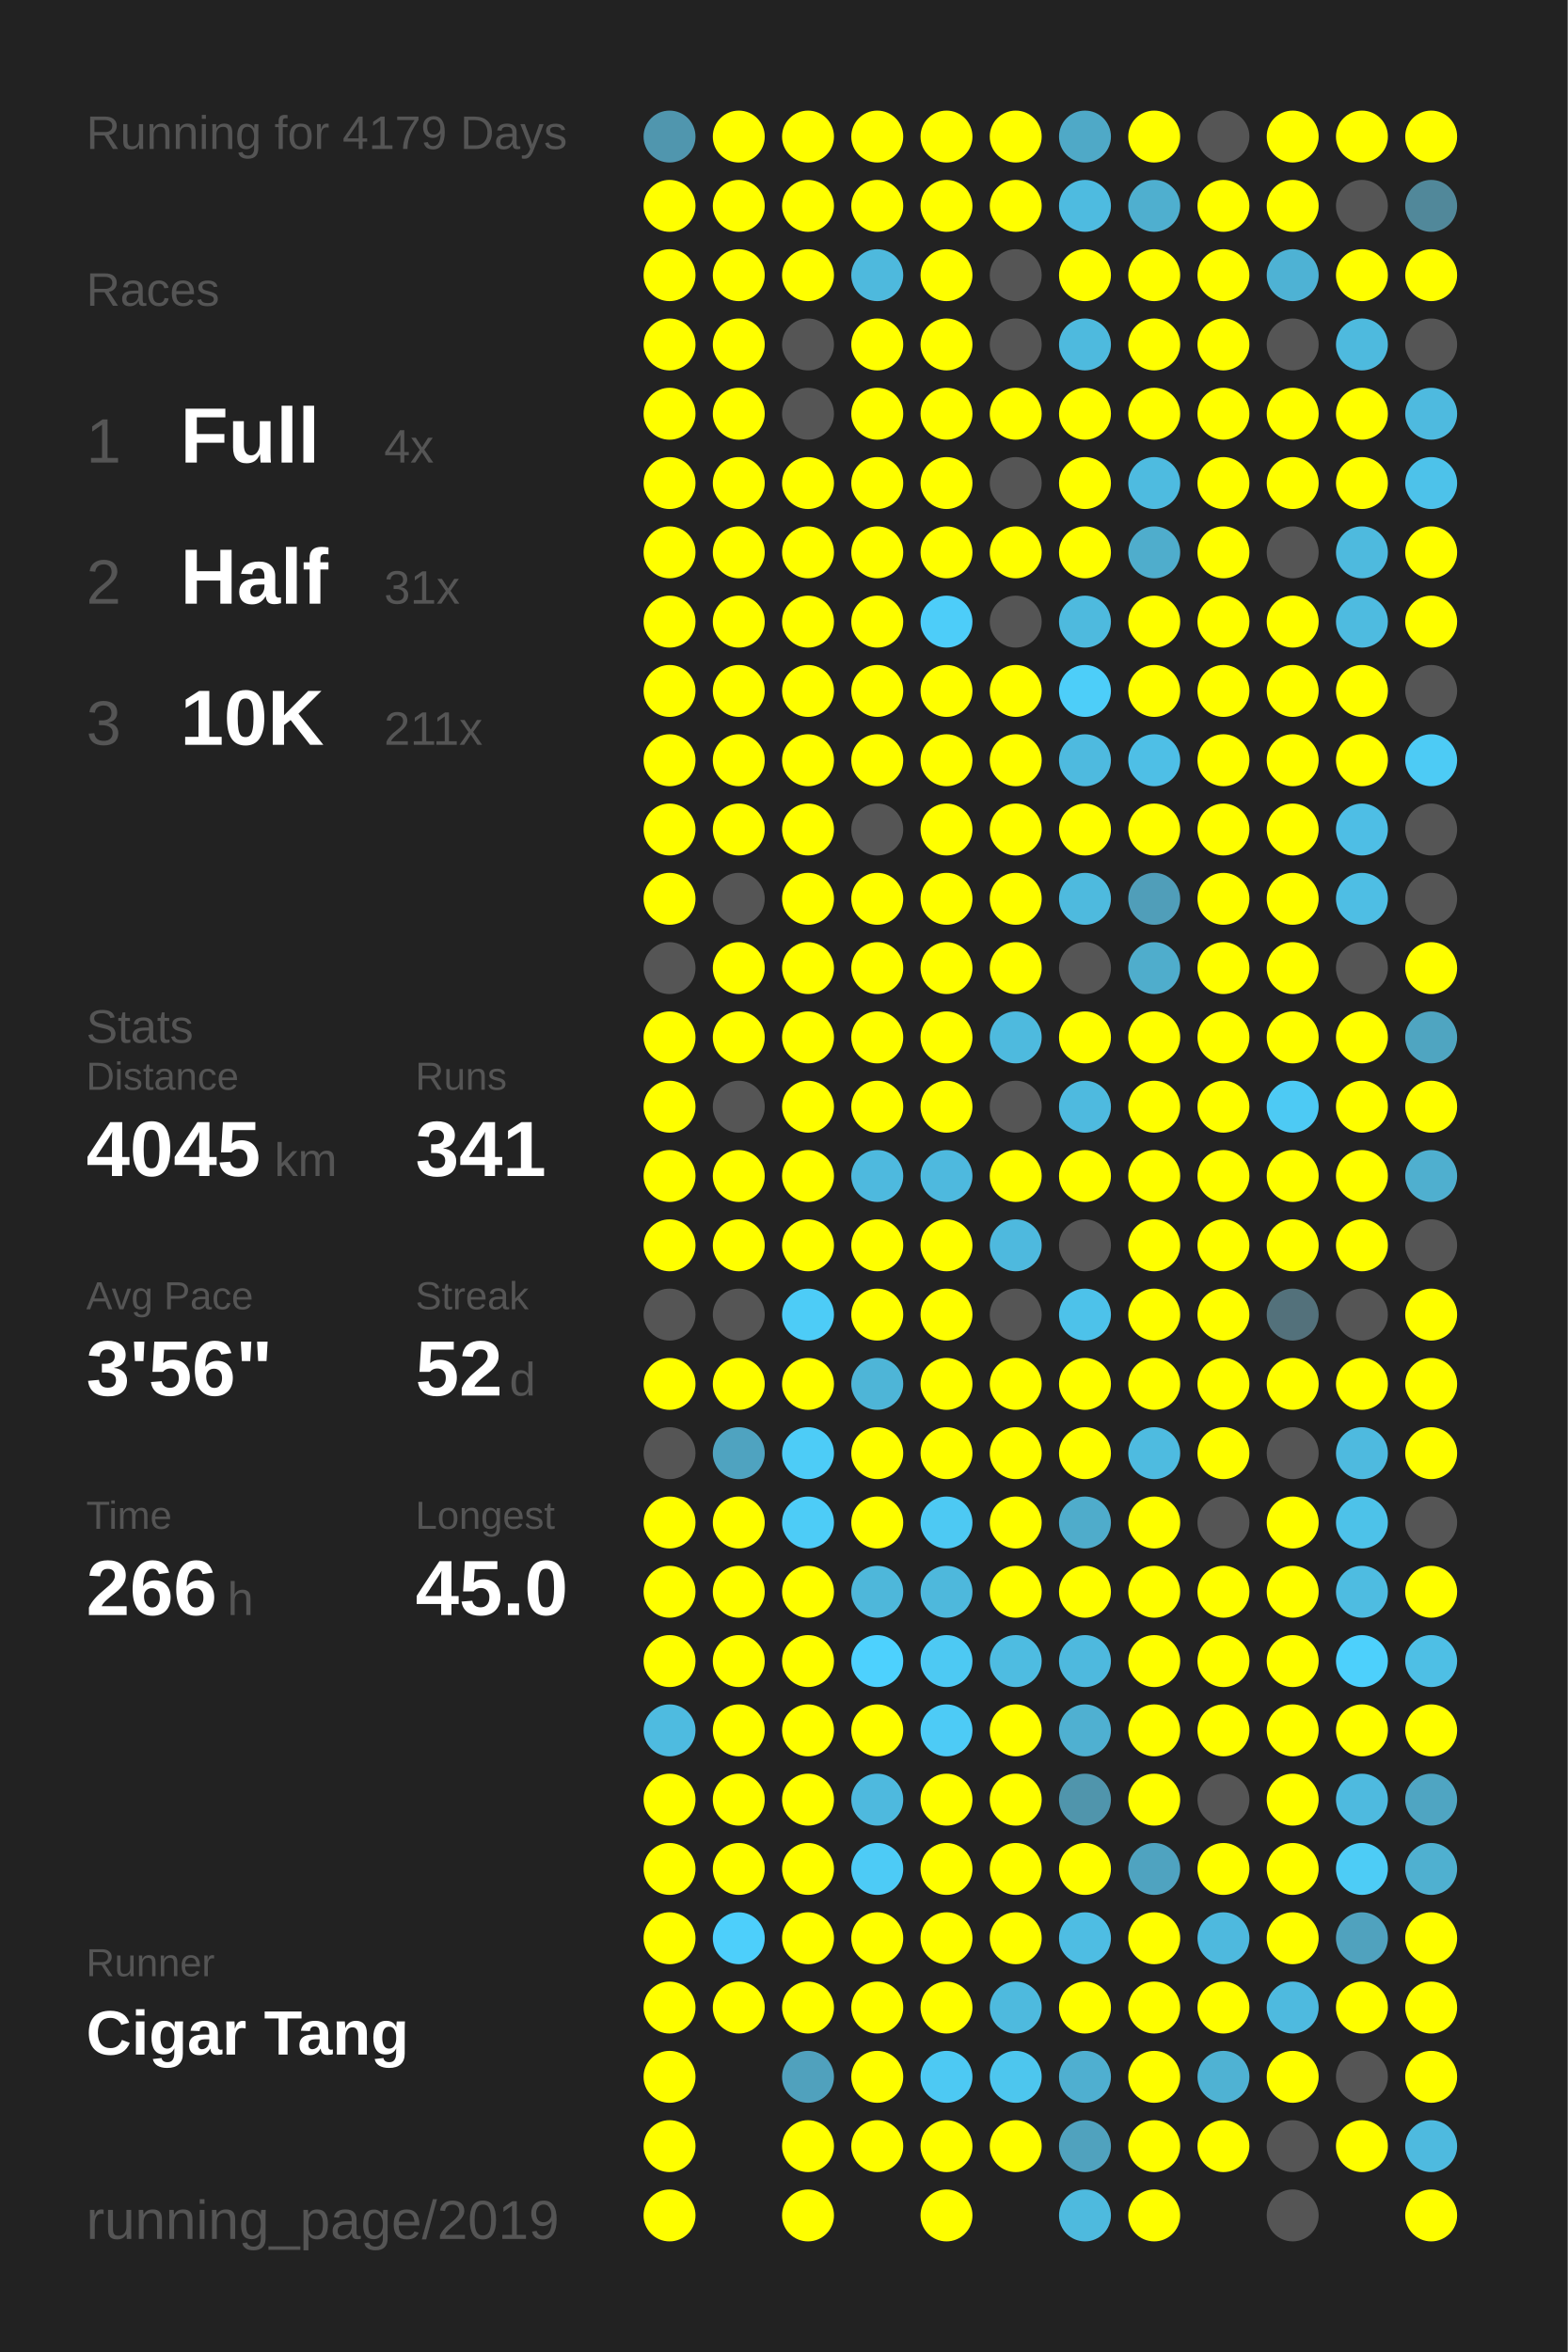
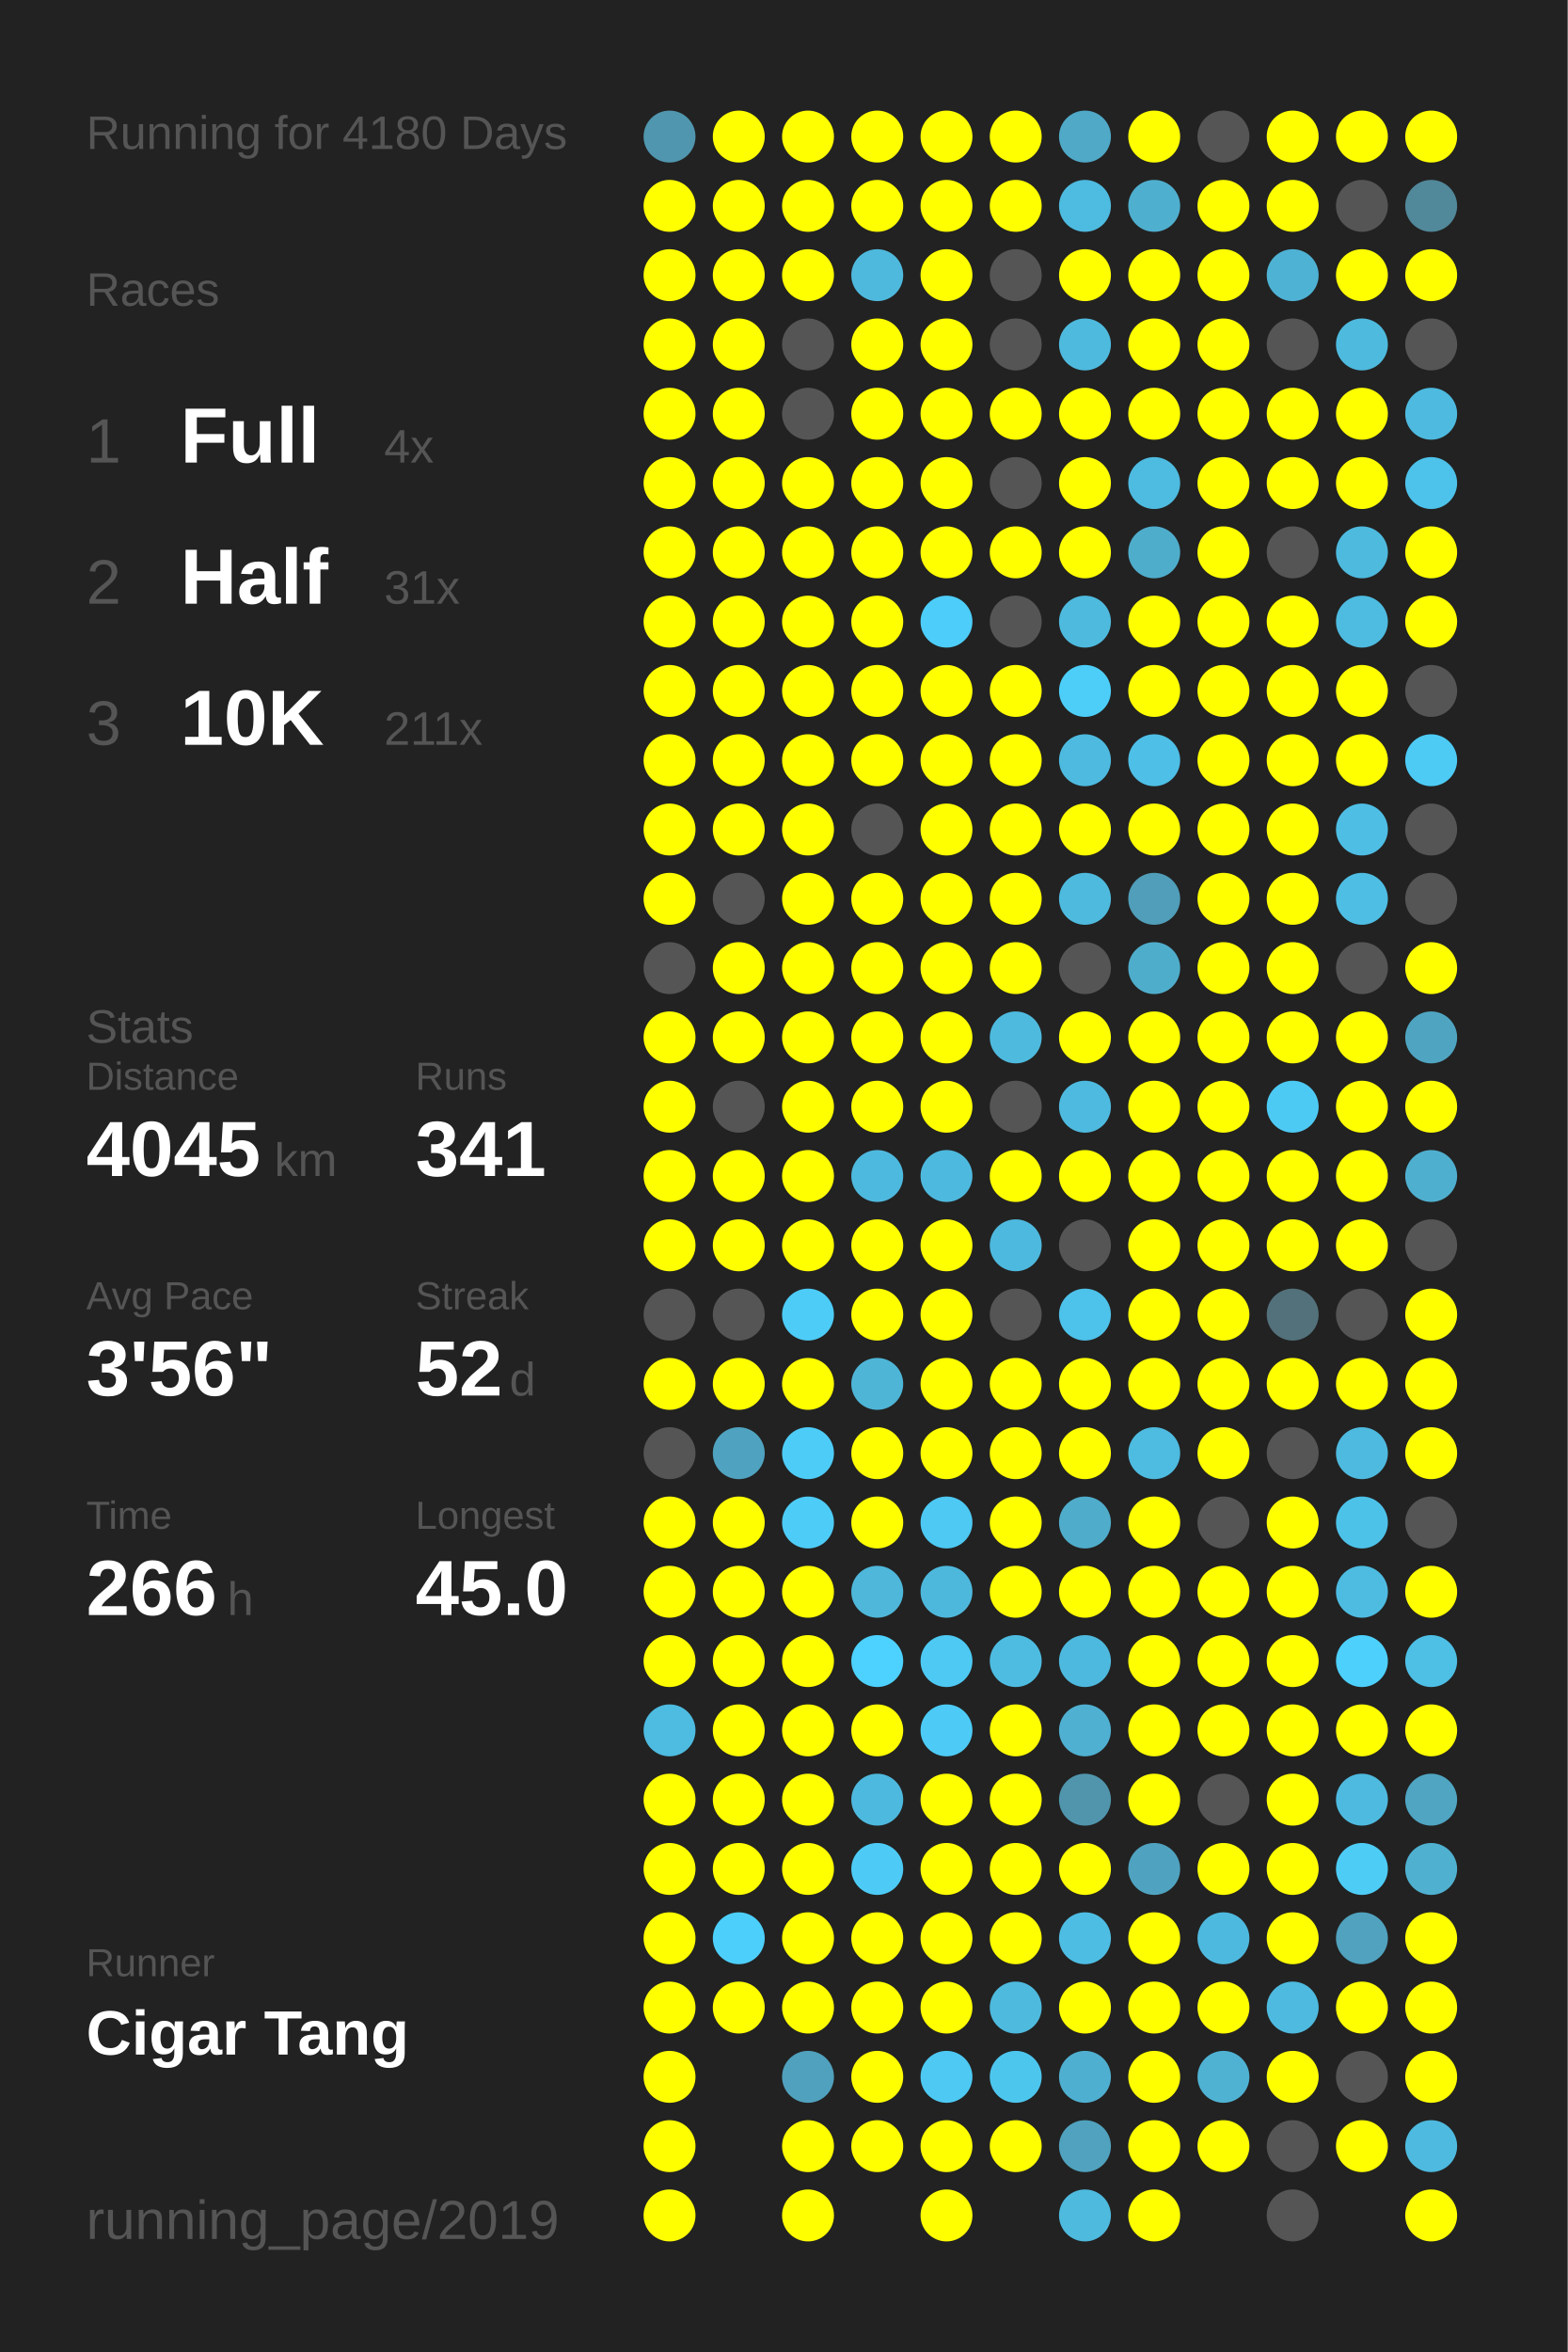
<svg xmlns="http://www.w3.org/2000/svg" baseProfile="full" height="300mm" version="1.1" viewBox="0,0,200,300" width="200mm">
  <defs />
  <rect fill="#222222" height="300" width="200" x="0" y="0" />
-   <text fill="#555555" style="font-size:6px; font-family:Arial;" x="11" y="19">Running for 4179 Days</text>
+   <text fill="#555555" style="font-size:6px; font-family:Arial;" x="11" y="19">Running for 4180 Days</text>
  <text fill="#555555" style="font-size:6px; font-family:Arial;" x="11" y="39">Races</text>
  <text fill="#555555" style="font-size:8px; font-family:Arial;" x="11" y="59">1</text>
  <text fill="#FFFFFF" style="font-size:10px; font-family:Arial; font-weight:bold;" x="23" y="59">Full</text>
  <text fill="#555555" style="font-size:6px; font-family:Arial;" x="49" y="59">4x</text>
  <text fill="#555555" style="font-size:8px; font-family:Arial;" x="11" y="77">2</text>
  <text fill="#FFFFFF" style="font-size:10px; font-family:Arial; font-weight:bold;" x="23" y="77">Half</text>
  <text fill="#555555" style="font-size:6px; font-family:Arial;" x="49" y="77">31x</text>
  <text fill="#555555" style="font-size:8px; font-family:Arial;" x="11" y="95">3</text>
  <text fill="#FFFFFF" style="font-size:10px; font-family:Arial; font-weight:bold;" x="23" y="95">10K</text>
  <text fill="#555555" style="font-size:6px; font-family:Arial;" x="49" y="95">211x</text>
  <text fill="#555555" style="font-size:6px; font-family:Arial;" x="11" y="133">Stats</text>
  <text fill="#555555" style="font-size:5px; font-family:Arial;" x="11" y="139">Distance</text>
  <text fill="#FFFFFF" style="font-size:10px; font-family:Arial; font-weight:bold;" x="11" y="150">4045</text>
  <text fill="#555555" style="font-size:6px; font-family:Arial;" x="35" y="150">km</text>
  <text fill="#555555" style="font-size:5px; font-family:Arial;" x="53" y="139">Runs</text>
  <text fill="#FFFFFF" style="font-size:10px; font-family:Arial; font-weight:bold;" x="53" y="150">341</text>
  <text fill="#555555" style="font-size:5px; font-family:Arial;" x="11" y="167">Avg Pace</text>
  <text fill="#FFFFFF" style="font-size:10px; font-family:Arial; font-weight:bold;" x="11" y="178">3'56"</text>
  <text fill="#555555" style="font-size:5px; font-family:Arial;" x="53" y="167">Streak</text>
  <text fill="#FFFFFF" style="font-size:10px; font-family:Arial; font-weight:bold;" x="53" y="178">52</text>
  <text fill="#555555" style="font-size:6px; font-family:Arial;" x="65" y="178">d</text>
  <text fill="#555555" style="font-size:5px; font-family:Arial;" x="11" y="195">Time</text>
  <text fill="#FFFFFF" style="font-size:10px; font-family:Arial; font-weight:bold;" x="11" y="206">266</text>
  <text fill="#555555" style="font-size:6px; font-family:Arial;" x="29" y="206">h</text>
  <text fill="#555555" style="font-size:5px; font-family:Arial;" x="53" y="195">Longest</text>
  <text fill="#FFFFFF" style="font-size:10px; font-family:Arial; font-weight:bold;" x="53" y="206">45.0</text>
  <text fill="#555555" style="font-size:5px; font-family:Arial;" x="11" y="252.065">Runner</text>
  <text fill="#FFFFFF" style="font-size:8px; font-family:Arial; font-weight:bold;" x="11" y="262.065">Cigar Tang</text>
  <text fill="#555555" style="font-size:7px; font-family:Arial;" x="11" y="285.581">running_page/2019</text>
  <circle cx="85.417" cy="17.419" fill="#5096ae" r="3.312" />
  <circle cx="85.417" cy="26.258" fill="#FFFF00" r="3.312" />
  <circle cx="85.417" cy="35.097" fill="#FFFF00" r="3.312" />
  <circle cx="85.417" cy="43.935" fill="#FFFF00" r="3.312" />
  <circle cx="85.417" cy="52.774" fill="#FFFF00" r="3.312" />
  <circle cx="85.417" cy="61.613" fill="#FFFF00" r="3.312" />
  <circle cx="85.417" cy="70.452" fill="#FFFF00" r="3.312" />
  <circle cx="85.417" cy="79.29" fill="#FFFF00" r="3.312" />
  <circle cx="85.417" cy="88.129" fill="#FFFF00" r="3.312" />
  <circle cx="85.417" cy="96.968" fill="#FFFF00" r="3.312" />
  <circle cx="85.417" cy="105.806" fill="#FFFF00" r="3.312" />
  <circle cx="85.417" cy="114.645" fill="#FFFF00" r="3.312" />
  <circle cx="85.417" cy="123.484" fill="#555555" r="3.312" />
  <circle cx="85.417" cy="132.323" fill="#FFFF00" r="3.312" />
  <circle cx="85.417" cy="141.161" fill="#FFFF00" r="3.312" />
  <circle cx="85.417" cy="150" fill="#FFFF00" r="3.312" />
  <circle cx="85.417" cy="158.839" fill="#FFFF00" r="3.312" />
  <circle cx="85.417" cy="167.677" fill="#555555" r="3.312" />
  <circle cx="85.417" cy="176.516" fill="#FFFF00" r="3.312" />
  <circle cx="85.417" cy="185.355" fill="#555555" r="3.312" />
  <circle cx="85.417" cy="194.194" fill="#FFFF00" r="3.312" />
  <circle cx="85.417" cy="203.032" fill="#FFFF00" r="3.312" />
  <circle cx="85.417" cy="211.871" fill="#FFFF00" r="3.312" />
  <circle cx="85.417" cy="220.71" fill="#4ebbe0" r="3.312" />
  <circle cx="85.417" cy="229.548" fill="#FFFF00" r="3.312" />
  <circle cx="85.417" cy="238.387" fill="#FFFF00" r="3.312" />
  <circle cx="85.417" cy="247.226" fill="#FFFF00" r="3.312" />
  <circle cx="85.417" cy="256.065" fill="#FFFF00" r="3.312" />
  <circle cx="85.417" cy="264.903" fill="#FFFF00" r="3.312" />
  <circle cx="85.417" cy="273.742" fill="#FFFF00" r="3.312" />
  <circle cx="85.417" cy="282.581" fill="#FFFF00" r="3.312" />
  <circle cx="94.25" cy="17.419" fill="#FFFF00" r="3.312" />
  <circle cx="94.25" cy="26.258" fill="#FFFF00" r="3.312" />
  <circle cx="94.25" cy="35.097" fill="#FFFF00" r="3.312" />
  <circle cx="94.25" cy="43.935" fill="#FFFF00" r="3.312" />
  <circle cx="94.25" cy="52.774" fill="#FFFF00" r="3.312" />
  <circle cx="94.25" cy="61.613" fill="#FFFF00" r="3.312" />
  <circle cx="94.25" cy="70.452" fill="#FFFF00" r="3.312" />
  <circle cx="94.25" cy="79.29" fill="#FFFF00" r="3.312" />
  <circle cx="94.25" cy="88.129" fill="#FFFF00" r="3.312" />
  <circle cx="94.25" cy="96.968" fill="#FFFF00" r="3.312" />
  <circle cx="94.25" cy="105.806" fill="#FFFF00" r="3.312" />
  <circle cx="94.25" cy="114.645" fill="#555555" r="3.312" />
  <circle cx="94.25" cy="123.484" fill="#FFFF00" r="3.312" />
  <circle cx="94.25" cy="132.323" fill="#FFFF00" r="3.312" />
  <circle cx="94.25" cy="141.161" fill="#555555" r="3.312" />
  <circle cx="94.25" cy="150" fill="#FFFF00" r="3.312" />
  <circle cx="94.25" cy="158.839" fill="#FFFF00" r="3.312" />
  <circle cx="94.25" cy="167.677" fill="#555555" r="3.312" />
  <circle cx="94.25" cy="176.516" fill="#FFFF00" r="3.312" />
  <circle cx="94.25" cy="185.355" fill="#4fa3c0" r="3.312" />
  <circle cx="94.25" cy="194.194" fill="#FFFF00" r="3.312" />
  <circle cx="94.25" cy="203.032" fill="#FFFF00" r="3.312" />
  <circle cx="94.25" cy="211.871" fill="#FFFF00" r="3.312" />
  <circle cx="94.25" cy="220.71" fill="#FFFF00" r="3.312" />
  <circle cx="94.25" cy="229.548" fill="#FFFF00" r="3.312" />
  <circle cx="94.25" cy="238.387" fill="#FFFF00" r="3.312" />
  <circle cx="94.25" cy="247.226" fill="#4dcffb" r="3.312" />
  <circle cx="94.25" cy="256.065" fill="#FFFF00" r="3.312" />
  <circle cx="103.083" cy="17.419" fill="#FFFF00" r="3.312" />
  <circle cx="103.083" cy="26.258" fill="#FFFF00" r="3.312" />
  <circle cx="103.083" cy="35.097" fill="#FFFF00" r="3.312" />
  <circle cx="103.083" cy="43.935" fill="#555555" r="3.312" />
  <circle cx="103.083" cy="52.774" fill="#555555" r="3.312" />
  <circle cx="103.083" cy="61.613" fill="#FFFF00" r="3.312" />
  <circle cx="103.083" cy="70.452" fill="#FFFF00" r="3.312" />
  <circle cx="103.083" cy="79.29" fill="#FFFF00" r="3.312" />
  <circle cx="103.083" cy="88.129" fill="#FFFF00" r="3.312" />
  <circle cx="103.083" cy="96.968" fill="#FFFF00" r="3.312" />
  <circle cx="103.083" cy="105.806" fill="#FFFF00" r="3.312" />
  <circle cx="103.083" cy="114.645" fill="#FFFF00" r="3.312" />
  <circle cx="103.083" cy="123.484" fill="#FFFF00" r="3.312" />
  <circle cx="103.083" cy="132.323" fill="#FFFF00" r="3.312" />
  <circle cx="103.083" cy="141.161" fill="#FFFF00" r="3.312" />
  <circle cx="103.083" cy="150" fill="#FFFF00" r="3.312" />
  <circle cx="103.083" cy="158.839" fill="#FFFF00" r="3.312" />
  <circle cx="103.083" cy="167.677" fill="#4dccf7" r="3.312" />
  <circle cx="103.083" cy="176.516" fill="#FFFF00" r="3.312" />
  <circle cx="103.083" cy="185.355" fill="#4dccf7" r="3.312" />
  <circle cx="103.083" cy="194.194" fill="#4dccf7" r="3.312" />
  <circle cx="103.083" cy="203.032" fill="#FFFF00" r="3.312" />
  <circle cx="103.083" cy="211.871" fill="#FFFF00" r="3.312" />
  <circle cx="103.083" cy="220.71" fill="#FFFF00" r="3.312" />
  <circle cx="103.083" cy="229.548" fill="#FFFF00" r="3.312" />
  <circle cx="103.083" cy="238.387" fill="#FFFF00" r="3.312" />
  <circle cx="103.083" cy="247.226" fill="#FFFF00" r="3.312" />
  <circle cx="103.083" cy="256.065" fill="#FFFF00" r="3.312" />
  <circle cx="103.083" cy="264.903" fill="#50a1bd" r="3.312" />
  <circle cx="103.083" cy="273.742" fill="#FFFF00" r="3.312" />
  <circle cx="103.083" cy="282.581" fill="#FFFF00" r="3.312" />
  <circle cx="111.917" cy="17.419" fill="#FFFF00" r="3.312" />
  <circle cx="111.917" cy="26.258" fill="#FFFF00" r="3.312" />
  <circle cx="111.917" cy="35.097" fill="#4eb9dd" r="3.312" />
  <circle cx="111.917" cy="43.935" fill="#FFFF00" r="3.312" />
  <circle cx="111.917" cy="52.774" fill="#FFFF00" r="3.312" />
  <circle cx="111.917" cy="61.613" fill="#FFFF00" r="3.312" />
  <circle cx="111.917" cy="70.452" fill="#FFFF00" r="3.312" />
  <circle cx="111.917" cy="79.29" fill="#FFFF00" r="3.312" />
  <circle cx="111.917" cy="88.129" fill="#FFFF00" r="3.312" />
  <circle cx="111.917" cy="96.968" fill="#FFFF00" r="3.312" />
  <circle cx="111.917" cy="105.806" fill="#555555" r="3.312" />
  <circle cx="111.917" cy="114.645" fill="#FFFF00" r="3.312" />
  <circle cx="111.917" cy="123.484" fill="#FFFF00" r="3.312" />
  <circle cx="111.917" cy="132.323" fill="#FFFF00" r="3.312" />
  <circle cx="111.917" cy="141.161" fill="#FFFF00" r="3.312" />
  <circle cx="111.917" cy="150" fill="#4eb9de" r="3.312" />
  <circle cx="111.917" cy="158.839" fill="#FFFF00" r="3.312" />
  <circle cx="111.917" cy="167.677" fill="#FFFF00" r="3.312" />
  <circle cx="111.917" cy="176.516" fill="#4eb5d7" r="3.312" />
  <circle cx="111.917" cy="185.355" fill="#FFFF00" r="3.312" />
  <circle cx="111.917" cy="194.194" fill="#FFFF00" r="3.312" />
  <circle cx="111.917" cy="203.032" fill="#4eb7da" r="3.312" />
  <circle cx="111.917" cy="211.871" fill="#4dd1fe" r="3.312" />
  <circle cx="111.917" cy="220.71" fill="#FFFF00" r="3.312" />
  <circle cx="111.917" cy="229.548" fill="#4eb9de" r="3.312" />
  <circle cx="111.917" cy="238.387" fill="#4dcbf6" r="3.312" />
  <circle cx="111.917" cy="247.226" fill="#FFFF00" r="3.312" />
  <circle cx="111.917" cy="256.065" fill="#FFFF00" r="3.312" />
  <circle cx="111.917" cy="264.903" fill="#FFFF00" r="3.312" />
  <circle cx="111.917" cy="273.742" fill="#FFFF00" r="3.312" />
  <circle cx="120.75" cy="17.419" fill="#FFFF00" r="3.312" />
  <circle cx="120.75" cy="26.258" fill="#FFFF00" r="3.312" />
  <circle cx="120.75" cy="35.097" fill="#FFFF00" r="3.312" />
  <circle cx="120.75" cy="43.935" fill="#FFFF00" r="3.312" />
  <circle cx="120.75" cy="52.774" fill="#FFFF00" r="3.312" />
  <circle cx="120.75" cy="61.613" fill="#FFFF00" r="3.312" />
  <circle cx="120.75" cy="70.452" fill="#FFFF00" r="3.312" />
  <circle cx="120.75" cy="79.29" fill="#4dcdf9" r="3.312" />
  <circle cx="120.75" cy="88.129" fill="#FFFF00" r="3.312" />
  <circle cx="120.75" cy="96.968" fill="#FFFF00" r="3.312" />
  <circle cx="120.75" cy="105.806" fill="#FFFF00" r="3.312" />
  <circle cx="120.75" cy="114.645" fill="#FFFF00" r="3.312" />
  <circle cx="120.75" cy="123.484" fill="#FFFF00" r="3.312" />
  <circle cx="120.75" cy="132.323" fill="#FFFF00" r="3.312" />
  <circle cx="120.75" cy="141.161" fill="#FFFF00" r="3.312" />
  <circle cx="120.75" cy="150" fill="#4eb9de" r="3.312" />
  <circle cx="120.75" cy="158.839" fill="#FFFF00" r="3.312" />
  <circle cx="120.75" cy="167.677" fill="#FFFF00" r="3.312" />
  <circle cx="120.75" cy="176.516" fill="#FFFF00" r="3.312" />
  <circle cx="120.75" cy="185.355" fill="#FFFF00" r="3.312" />
  <circle cx="120.75" cy="194.194" fill="#4dc9f3" r="3.312" />
  <circle cx="120.75" cy="203.032" fill="#4eb8dc" r="3.312" />
  <circle cx="120.75" cy="211.871" fill="#4dc9f3" r="3.312" />
  <circle cx="120.75" cy="220.71" fill="#4dcbf6" r="3.312" />
  <circle cx="120.75" cy="229.548" fill="#FFFF00" r="3.312" />
  <circle cx="120.75" cy="238.387" fill="#FFFF00" r="3.312" />
  <circle cx="120.75" cy="247.226" fill="#FFFF00" r="3.312" />
  <circle cx="120.75" cy="256.065" fill="#FFFF00" r="3.312" />
  <circle cx="120.75" cy="264.903" fill="#4dc9f3" r="3.312" />
  <circle cx="120.75" cy="273.742" fill="#FFFF00" r="3.312" />
  <circle cx="120.75" cy="282.581" fill="#FFFF00" r="3.312" />
  <circle cx="129.583" cy="17.419" fill="#FFFF00" r="3.312" />
  <circle cx="129.583" cy="26.258" fill="#FFFF00" r="3.312" />
  <circle cx="129.583" cy="35.097" fill="#555555" r="3.312" />
  <circle cx="129.583" cy="43.935" fill="#555555" r="3.312" />
  <circle cx="129.583" cy="52.774" fill="#FFFF00" r="3.312" />
  <circle cx="129.583" cy="61.613" fill="#555555" r="3.312" />
  <circle cx="129.583" cy="70.452" fill="#FFFF00" r="3.312" />
  <circle cx="129.583" cy="79.29" fill="#555555" r="3.312" />
  <circle cx="129.583" cy="88.129" fill="#FFFF00" r="3.312" />
  <circle cx="129.583" cy="96.968" fill="#FFFF00" r="3.312" />
  <circle cx="129.583" cy="105.806" fill="#FFFF00" r="3.312" />
  <circle cx="129.583" cy="114.645" fill="#FFFF00" r="3.312" />
  <circle cx="129.583" cy="123.484" fill="#FFFF00" r="3.312" />
  <circle cx="129.583" cy="132.323" fill="#4ebade" r="3.312" />
  <circle cx="129.583" cy="141.161" fill="#555555" r="3.312" />
  <circle cx="129.583" cy="150" fill="#FFFF00" r="3.312" />
  <circle cx="129.583" cy="158.839" fill="#4eb9de" r="3.312" />
  <circle cx="129.583" cy="167.677" fill="#555555" r="3.312" />
  <circle cx="129.583" cy="176.516" fill="#FFFF00" r="3.312" />
  <circle cx="129.583" cy="185.355" fill="#FFFF00" r="3.312" />
  <circle cx="129.583" cy="194.194" fill="#FFFF00" r="3.312" />
  <circle cx="129.583" cy="203.032" fill="#FFFF00" r="3.312" />
  <circle cx="129.583" cy="211.871" fill="#4ebce1" r="3.312" />
  <circle cx="129.583" cy="220.71" fill="#FFFF00" r="3.312" />
  <circle cx="129.583" cy="229.548" fill="#FFFF00" r="3.312" />
  <circle cx="129.583" cy="238.387" fill="#FFFF00" r="3.312" />
  <circle cx="129.583" cy="247.226" fill="#FFFF00" r="3.312" />
  <circle cx="129.583" cy="256.065" fill="#4ebade" r="3.312" />
  <circle cx="129.583" cy="264.903" fill="#4dc6ee" r="3.312" />
  <circle cx="129.583" cy="273.742" fill="#FFFF00" r="3.312" />
  <circle cx="138.417" cy="17.419" fill="#4fa9c7" r="3.312" />
  <circle cx="138.417" cy="26.258" fill="#4ebbe0" r="3.312" />
  <circle cx="138.417" cy="35.097" fill="#FFFF00" r="3.312" />
  <circle cx="138.417" cy="43.935" fill="#4ebade" r="3.312" />
  <circle cx="138.417" cy="52.774" fill="#FFFF00" r="3.312" />
  <circle cx="138.417" cy="61.613" fill="#FFFF00" r="3.312" />
  <circle cx="138.417" cy="70.452" fill="#FFFF00" r="3.312" />
  <circle cx="138.417" cy="79.29" fill="#4ebade" r="3.312" />
  <circle cx="138.417" cy="88.129" fill="#4dcef9" r="3.312" />
  <circle cx="138.417" cy="96.968" fill="#4ebadf" r="3.312" />
  <circle cx="138.417" cy="105.806" fill="#FFFF00" r="3.312" />
  <circle cx="138.417" cy="114.645" fill="#4ebade" r="3.312" />
  <circle cx="138.417" cy="123.484" fill="#555555" r="3.312" />
  <circle cx="138.417" cy="132.323" fill="#FFFF00" r="3.312" />
  <circle cx="138.417" cy="141.161" fill="#4ebadf" r="3.312" />
  <circle cx="138.417" cy="150" fill="#FFFF00" r="3.312" />
  <circle cx="138.417" cy="158.839" fill="#555555" r="3.312" />
  <circle cx="138.417" cy="167.677" fill="#4dc2ea" r="3.312" />
  <circle cx="138.417" cy="176.516" fill="#FFFF00" r="3.312" />
  <circle cx="138.417" cy="185.355" fill="#FFFF00" r="3.312" />
  <circle cx="138.417" cy="194.194" fill="#4faccb" r="3.312" />
  <circle cx="138.417" cy="203.032" fill="#FFFF00" r="3.312" />
  <circle cx="138.417" cy="211.871" fill="#4eb9de" r="3.312" />
  <circle cx="138.417" cy="220.71" fill="#4fb0d1" r="3.312" />
  <circle cx="138.417" cy="229.548" fill="#5095ac" r="3.312" />
  <circle cx="138.417" cy="238.387" fill="#FFFF00" r="3.312" />
  <circle cx="138.417" cy="247.226" fill="#4ebde3" r="3.312" />
  <circle cx="138.417" cy="256.065" fill="#FFFF00" r="3.312" />
  <circle cx="138.417" cy="264.903" fill="#4fafd0" r="3.312" />
  <circle cx="138.417" cy="273.742" fill="#50a2be" r="3.312" />
  <circle cx="138.417" cy="282.581" fill="#4ebade" r="3.312" />
  <circle cx="147.25" cy="17.419" fill="#FFFF00" r="3.312" />
  <circle cx="147.25" cy="26.258" fill="#4fafcf" r="3.312" />
  <circle cx="147.25" cy="35.097" fill="#FFFF00" r="3.312" />
  <circle cx="147.25" cy="43.935" fill="#FFFF00" r="3.312" />
  <circle cx="147.25" cy="52.774" fill="#FFFF00" r="3.312" />
  <circle cx="147.25" cy="61.613" fill="#4ebbe0" r="3.312" />
  <circle cx="147.25" cy="70.452" fill="#4fadcc" r="3.312" />
  <circle cx="147.25" cy="79.29" fill="#FFFF00" r="3.312" />
  <circle cx="147.25" cy="88.129" fill="#FFFF00" r="3.312" />
  <circle cx="147.25" cy="96.968" fill="#4ebfe6" r="3.312" />
  <circle cx="147.25" cy="105.806" fill="#FFFF00" r="3.312" />
  <circle cx="147.25" cy="114.645" fill="#509eb9" r="3.312" />
  <circle cx="147.25" cy="123.484" fill="#4fadcc" r="3.312" />
  <circle cx="147.25" cy="132.323" fill="#FFFF00" r="3.312" />
  <circle cx="147.25" cy="141.161" fill="#FFFF00" r="3.312" />
  <circle cx="147.25" cy="150" fill="#FFFF00" r="3.312" />
  <circle cx="147.25" cy="158.839" fill="#FFFF00" r="3.312" />
  <circle cx="147.25" cy="167.677" fill="#FFFF00" r="3.312" />
  <circle cx="147.25" cy="176.516" fill="#FFFF00" r="3.312" />
  <circle cx="147.25" cy="185.355" fill="#4ebbe0" r="3.312" />
  <circle cx="147.25" cy="194.194" fill="#FFFF00" r="3.312" />
  <circle cx="147.25" cy="203.032" fill="#FFFF00" r="3.312" />
  <circle cx="147.25" cy="211.871" fill="#FFFF00" r="3.312" />
  <circle cx="147.25" cy="220.71" fill="#FFFF00" r="3.312" />
  <circle cx="147.25" cy="229.548" fill="#FFFF00" r="3.312" />
  <circle cx="147.25" cy="238.387" fill="#4fa3c0" r="3.312" />
  <circle cx="147.25" cy="247.226" fill="#FFFF00" r="3.312" />
  <circle cx="147.25" cy="256.065" fill="#FFFF00" r="3.312" />
  <circle cx="147.25" cy="264.903" fill="#FFFF00" r="3.312" />
  <circle cx="147.25" cy="273.742" fill="#FFFF00" r="3.312" />
  <circle cx="147.25" cy="282.581" fill="#FFFF00" r="3.312" />
  <circle cx="156.083" cy="17.419" fill="#555555" r="3.312" />
  <circle cx="156.083" cy="26.258" fill="#FFFF00" r="3.312" />
  <circle cx="156.083" cy="35.097" fill="#FFFF00" r="3.312" />
  <circle cx="156.083" cy="43.935" fill="#FFFF00" r="3.312" />
  <circle cx="156.083" cy="52.774" fill="#FFFF00" r="3.312" />
  <circle cx="156.083" cy="61.613" fill="#FFFF00" r="3.312" />
  <circle cx="156.083" cy="70.452" fill="#FFFF00" r="3.312" />
  <circle cx="156.083" cy="79.29" fill="#FFFF00" r="3.312" />
  <circle cx="156.083" cy="88.129" fill="#FFFF00" r="3.312" />
  <circle cx="156.083" cy="96.968" fill="#FFFF00" r="3.312" />
  <circle cx="156.083" cy="105.806" fill="#FFFF00" r="3.312" />
  <circle cx="156.083" cy="114.645" fill="#FFFF00" r="3.312" />
  <circle cx="156.083" cy="123.484" fill="#FFFF00" r="3.312" />
  <circle cx="156.083" cy="132.323" fill="#FFFF00" r="3.312" />
  <circle cx="156.083" cy="141.161" fill="#FFFF00" r="3.312" />
  <circle cx="156.083" cy="150" fill="#FFFF00" r="3.312" />
  <circle cx="156.083" cy="158.839" fill="#FFFF00" r="3.312" />
  <circle cx="156.083" cy="167.677" fill="#FFFF00" r="3.312" />
  <circle cx="156.083" cy="176.516" fill="#FFFF00" r="3.312" />
  <circle cx="156.083" cy="185.355" fill="#FFFF00" r="3.312" />
  <circle cx="156.083" cy="194.194" fill="#555555" r="3.312" />
  <circle cx="156.083" cy="203.032" fill="#FFFF00" r="3.312" />
  <circle cx="156.083" cy="211.871" fill="#FFFF00" r="3.312" />
  <circle cx="156.083" cy="220.71" fill="#FFFF00" r="3.312" />
  <circle cx="156.083" cy="229.548" fill="#555555" r="3.312" />
  <circle cx="156.083" cy="238.387" fill="#FFFF00" r="3.312" />
  <circle cx="156.083" cy="247.226" fill="#4eb9de" r="3.312" />
  <circle cx="156.083" cy="256.065" fill="#FFFF00" r="3.312" />
  <circle cx="156.083" cy="264.903" fill="#4fb2d3" r="3.312" />
  <circle cx="156.083" cy="273.742" fill="#FFFF00" r="3.312" />
  <circle cx="164.917" cy="17.419" fill="#FFFF00" r="3.312" />
  <circle cx="164.917" cy="26.258" fill="#FFFF00" r="3.312" />
  <circle cx="164.917" cy="35.097" fill="#4eb2d4" r="3.312" />
  <circle cx="164.917" cy="43.935" fill="#555555" r="3.312" />
  <circle cx="164.917" cy="52.774" fill="#FFFF00" r="3.312" />
  <circle cx="164.917" cy="61.613" fill="#FFFF00" r="3.312" />
  <circle cx="164.917" cy="70.452" fill="#555555" r="3.312" />
  <circle cx="164.917" cy="79.29" fill="#FFFF00" r="3.312" />
  <circle cx="164.917" cy="88.129" fill="#FFFF00" r="3.312" />
  <circle cx="164.917" cy="96.968" fill="#FFFF00" r="3.312" />
  <circle cx="164.917" cy="105.806" fill="#FFFF00" r="3.312" />
  <circle cx="164.917" cy="114.645" fill="#FFFF00" r="3.312" />
  <circle cx="164.917" cy="123.484" fill="#FFFF00" r="3.312" />
  <circle cx="164.917" cy="132.323" fill="#FFFF00" r="3.312" />
  <circle cx="164.917" cy="141.161" fill="#4dcaf4" r="3.312" />
  <circle cx="164.917" cy="150" fill="#FFFF00" r="3.312" />
  <circle cx="164.917" cy="158.839" fill="#FFFF00" r="3.312" />
  <circle cx="164.917" cy="167.677" fill="#53717b" r="3.312" />
  <circle cx="164.917" cy="176.516" fill="#FFFF00" r="3.312" />
  <circle cx="164.917" cy="185.355" fill="#555555" r="3.312" />
  <circle cx="164.917" cy="194.194" fill="#FFFF00" r="3.312" />
  <circle cx="164.917" cy="203.032" fill="#FFFF00" r="3.312" />
  <circle cx="164.917" cy="211.871" fill="#FFFF00" r="3.312" />
  <circle cx="164.917" cy="220.71" fill="#FFFF00" r="3.312" />
  <circle cx="164.917" cy="229.548" fill="#FFFF00" r="3.312" />
  <circle cx="164.917" cy="238.387" fill="#FFFF00" r="3.312" />
  <circle cx="164.917" cy="247.226" fill="#FFFF00" r="3.312" />
  <circle cx="164.917" cy="256.065" fill="#4ebadf" r="3.312" />
  <circle cx="164.917" cy="264.903" fill="#FFFF00" r="3.312" />
  <circle cx="164.917" cy="273.742" fill="#555555" r="3.312" />
  <circle cx="164.917" cy="282.581" fill="#555555" r="3.312" />
  <circle cx="173.75" cy="17.419" fill="#FFFF00" r="3.312" />
  <circle cx="173.75" cy="26.258" fill="#555555" r="3.312" />
  <circle cx="173.75" cy="35.097" fill="#FFFF00" r="3.312" />
  <circle cx="173.75" cy="43.935" fill="#4ebade" r="3.312" />
  <circle cx="173.75" cy="52.774" fill="#FFFF00" r="3.312" />
  <circle cx="173.75" cy="61.613" fill="#FFFF00" r="3.312" />
  <circle cx="173.75" cy="70.452" fill="#4ebade" r="3.312" />
  <circle cx="173.75" cy="79.29" fill="#4ebbe0" r="3.312" />
  <circle cx="173.75" cy="88.129" fill="#FFFF00" r="3.312" />
  <circle cx="173.75" cy="96.968" fill="#FFFF00" r="3.312" />
  <circle cx="173.75" cy="105.806" fill="#4ebee5" r="3.312" />
  <circle cx="173.75" cy="114.645" fill="#4ebee4" r="3.312" />
  <circle cx="173.75" cy="123.484" fill="#555555" r="3.312" />
  <circle cx="173.75" cy="132.323" fill="#FFFF00" r="3.312" />
  <circle cx="173.75" cy="141.161" fill="#FFFF00" r="3.312" />
  <circle cx="173.75" cy="150" fill="#FFFF00" r="3.312" />
  <circle cx="173.75" cy="158.839" fill="#FFFF00" r="3.312" />
  <circle cx="173.75" cy="167.677" fill="#555555" r="3.312" />
  <circle cx="173.75" cy="176.516" fill="#FFFF00" r="3.312" />
  <circle cx="173.75" cy="185.355" fill="#4ebadf" r="3.312" />
  <circle cx="173.75" cy="194.194" fill="#4dc2e9" r="3.312" />
  <circle cx="173.75" cy="203.032" fill="#4ebce1" r="3.312" />
  <circle cx="173.75" cy="211.871" fill="#4dd0fc" r="3.312" />
  <circle cx="173.75" cy="220.71" fill="#FFFF00" r="3.312" />
  <circle cx="173.75" cy="229.548" fill="#4ebadf" r="3.312" />
  <circle cx="173.75" cy="238.387" fill="#4dccf6" r="3.312" />
  <circle cx="173.75" cy="247.226" fill="#50a2be" r="3.312" />
  <circle cx="173.75" cy="256.065" fill="#FFFF00" r="3.312" />
  <circle cx="173.75" cy="264.903" fill="#555555" r="3.312" />
  <circle cx="173.75" cy="273.742" fill="#FFFF00" r="3.312" />
  <circle cx="182.583" cy="17.419" fill="#FFFF00" r="3.312" />
  <circle cx="182.583" cy="26.258" fill="#51889a" r="3.312" />
  <circle cx="182.583" cy="35.097" fill="#FFFF00" r="3.312" />
  <circle cx="182.583" cy="43.935" fill="#555555" r="3.312" />
  <circle cx="182.583" cy="52.774" fill="#4ebadf" r="3.312" />
  <circle cx="182.583" cy="61.613" fill="#4dc2ea" r="3.312" />
  <circle cx="182.583" cy="70.452" fill="#FFFF00" r="3.312" />
  <circle cx="182.583" cy="79.29" fill="#FFFF00" r="3.312" />
  <circle cx="182.583" cy="88.129" fill="#555555" r="3.312" />
  <circle cx="182.583" cy="96.968" fill="#4dcbf5" r="3.312" />
  <circle cx="182.583" cy="105.806" fill="#555555" r="3.312" />
  <circle cx="182.583" cy="114.645" fill="#555555" r="3.312" />
  <circle cx="182.583" cy="123.484" fill="#FFFF00" r="3.312" />
  <circle cx="182.583" cy="132.323" fill="#4fa5c1" r="3.312" />
  <circle cx="182.583" cy="141.161" fill="#FFFF00" r="3.312" />
  <circle cx="182.583" cy="150" fill="#4fafcf" r="3.312" />
  <circle cx="182.583" cy="158.839" fill="#555555" r="3.312" />
  <circle cx="182.583" cy="167.677" fill="#FFFF00" r="3.312" />
  <circle cx="182.583" cy="176.516" fill="#FFFF00" r="3.312" />
  <circle cx="182.583" cy="185.355" fill="#FFFF00" r="3.312" />
  <circle cx="182.583" cy="194.194" fill="#555555" r="3.312" />
  <circle cx="182.583" cy="203.032" fill="#FFFF00" r="3.312" />
  <circle cx="182.583" cy="211.871" fill="#4ebfe5" r="3.312" />
  <circle cx="182.583" cy="220.71" fill="#FFFF00" r="3.312" />
  <circle cx="182.583" cy="229.548" fill="#4fa5c2" r="3.312" />
  <circle cx="182.583" cy="238.387" fill="#4fb0d0" r="3.312" />
  <circle cx="182.583" cy="247.226" fill="#FFFF00" r="3.312" />
  <circle cx="182.583" cy="256.065" fill="#FFFF00" r="3.312" />
  <circle cx="182.583" cy="264.903" fill="#FFFF00" r="3.312" />
  <circle cx="182.583" cy="273.742" fill="#4ebadf" r="3.312" />
  <circle cx="182.583" cy="282.581" fill="#FFFF00" r="3.312" />
</svg>
